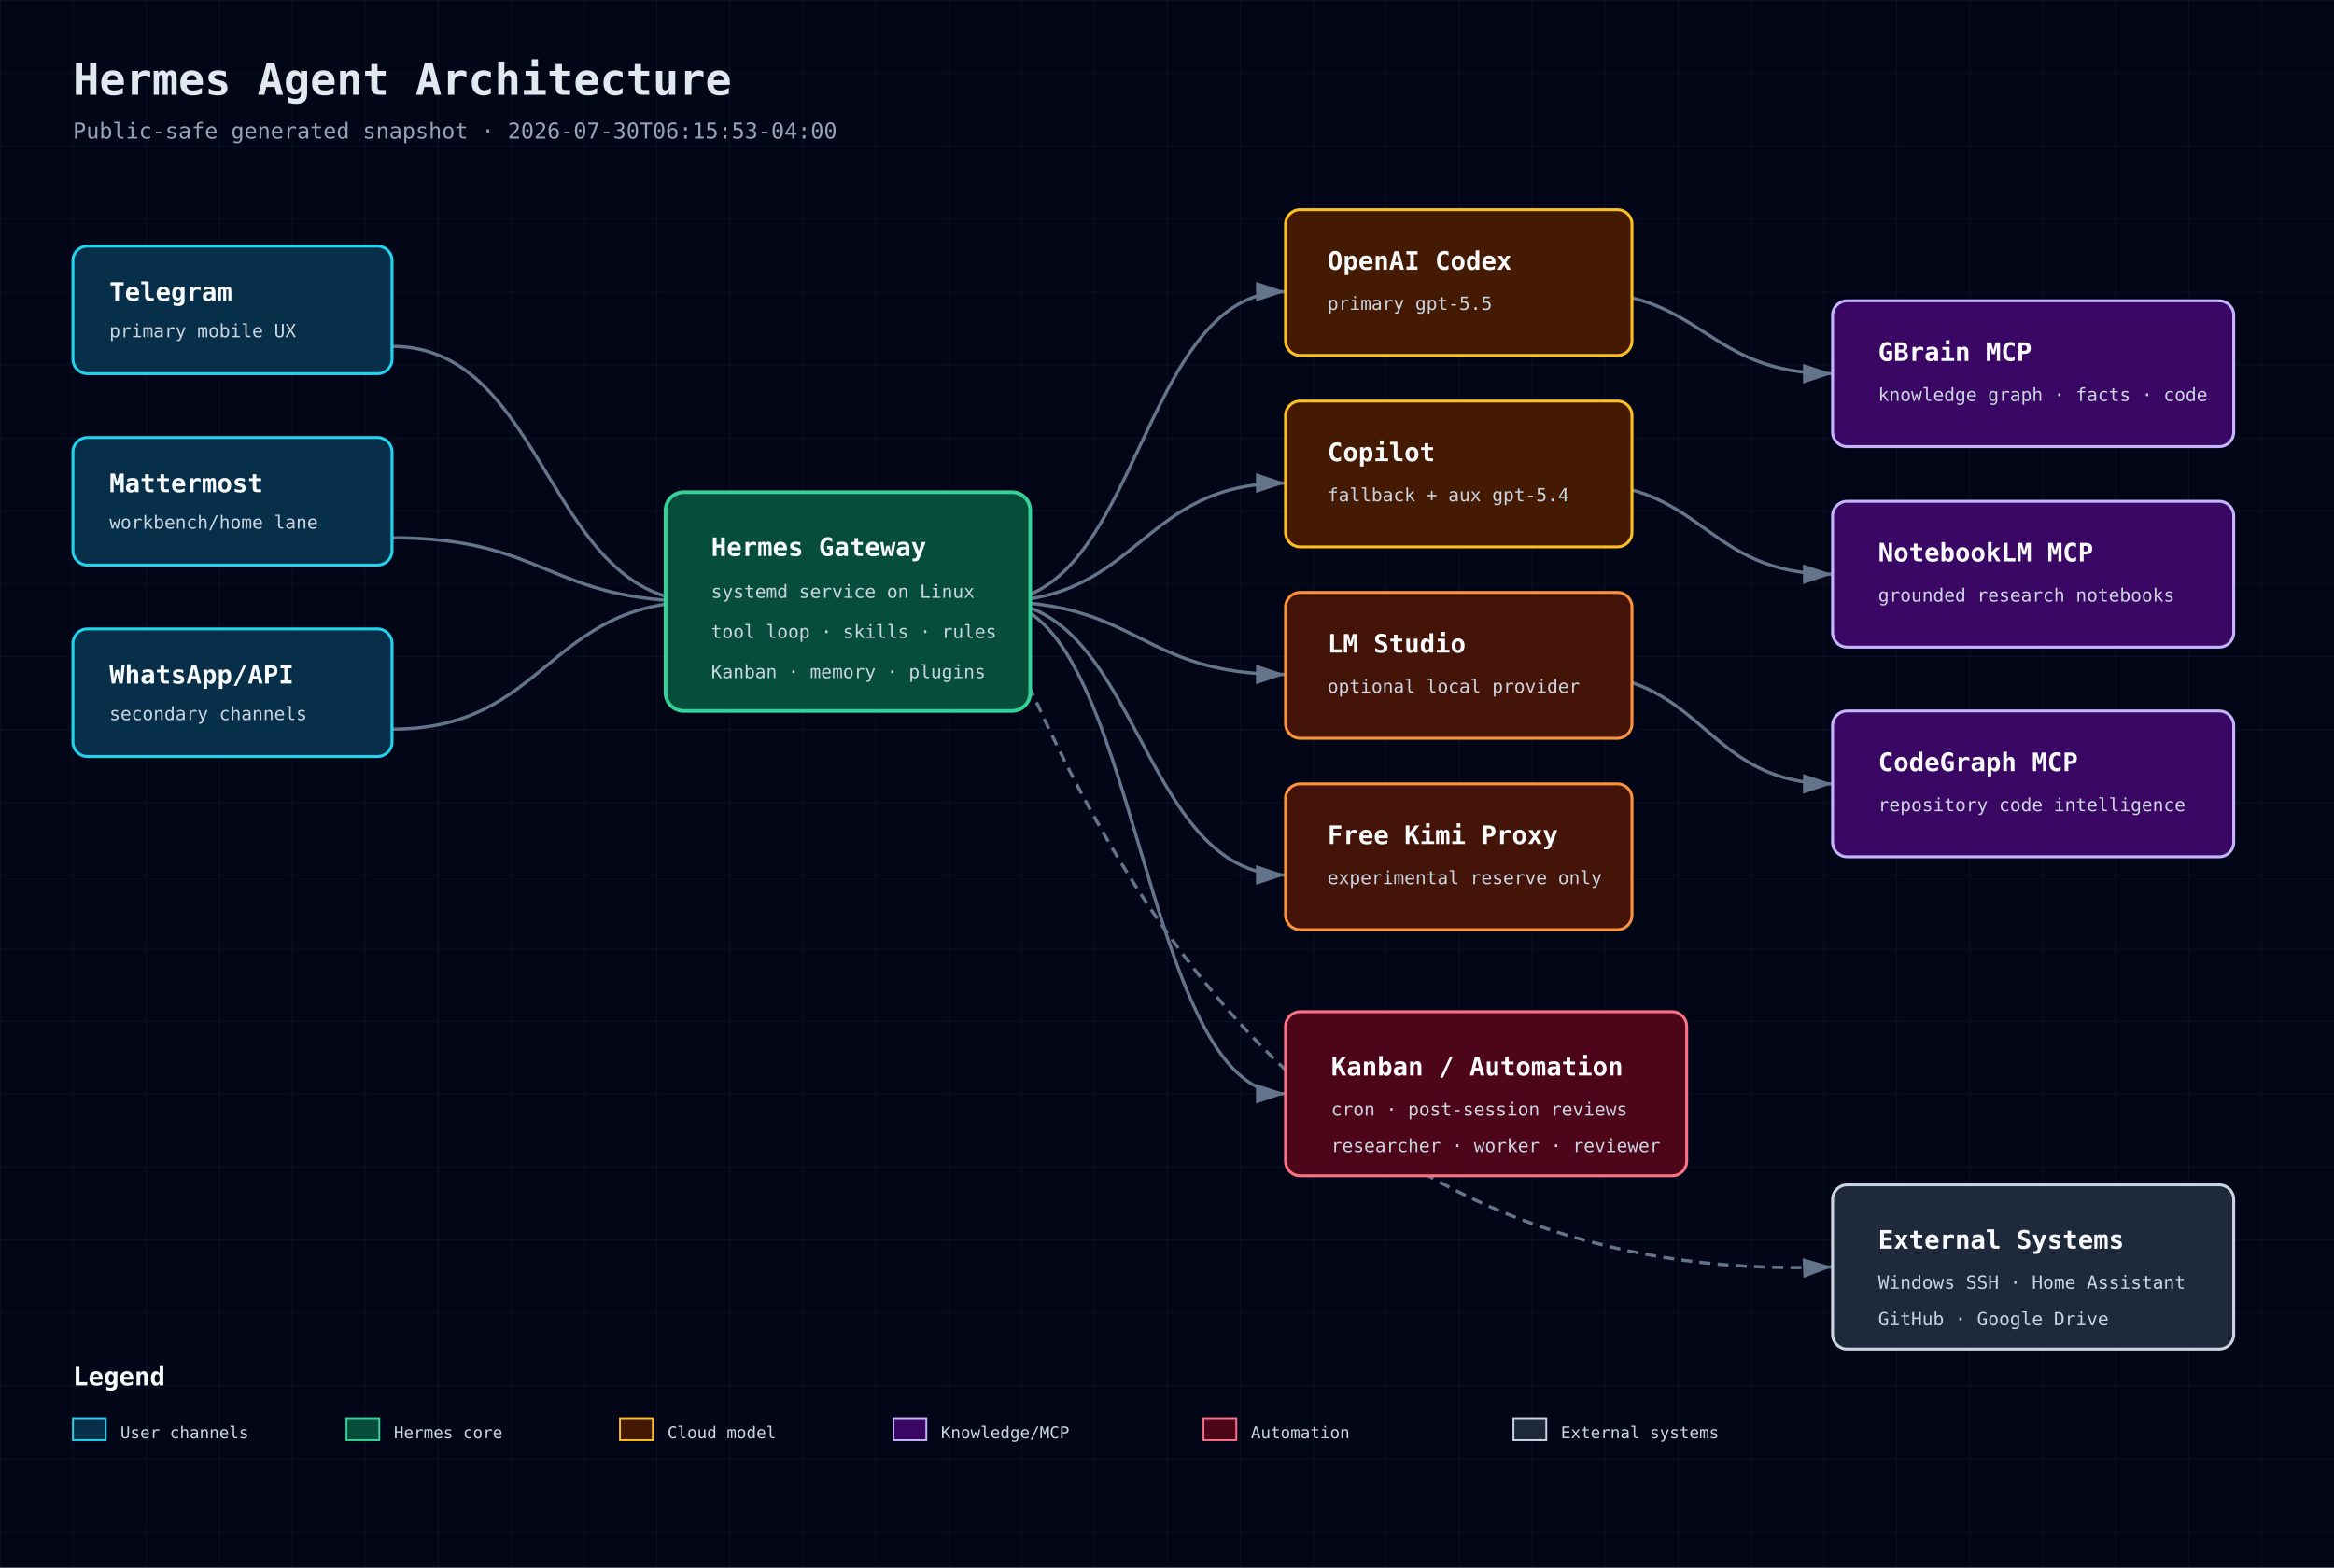
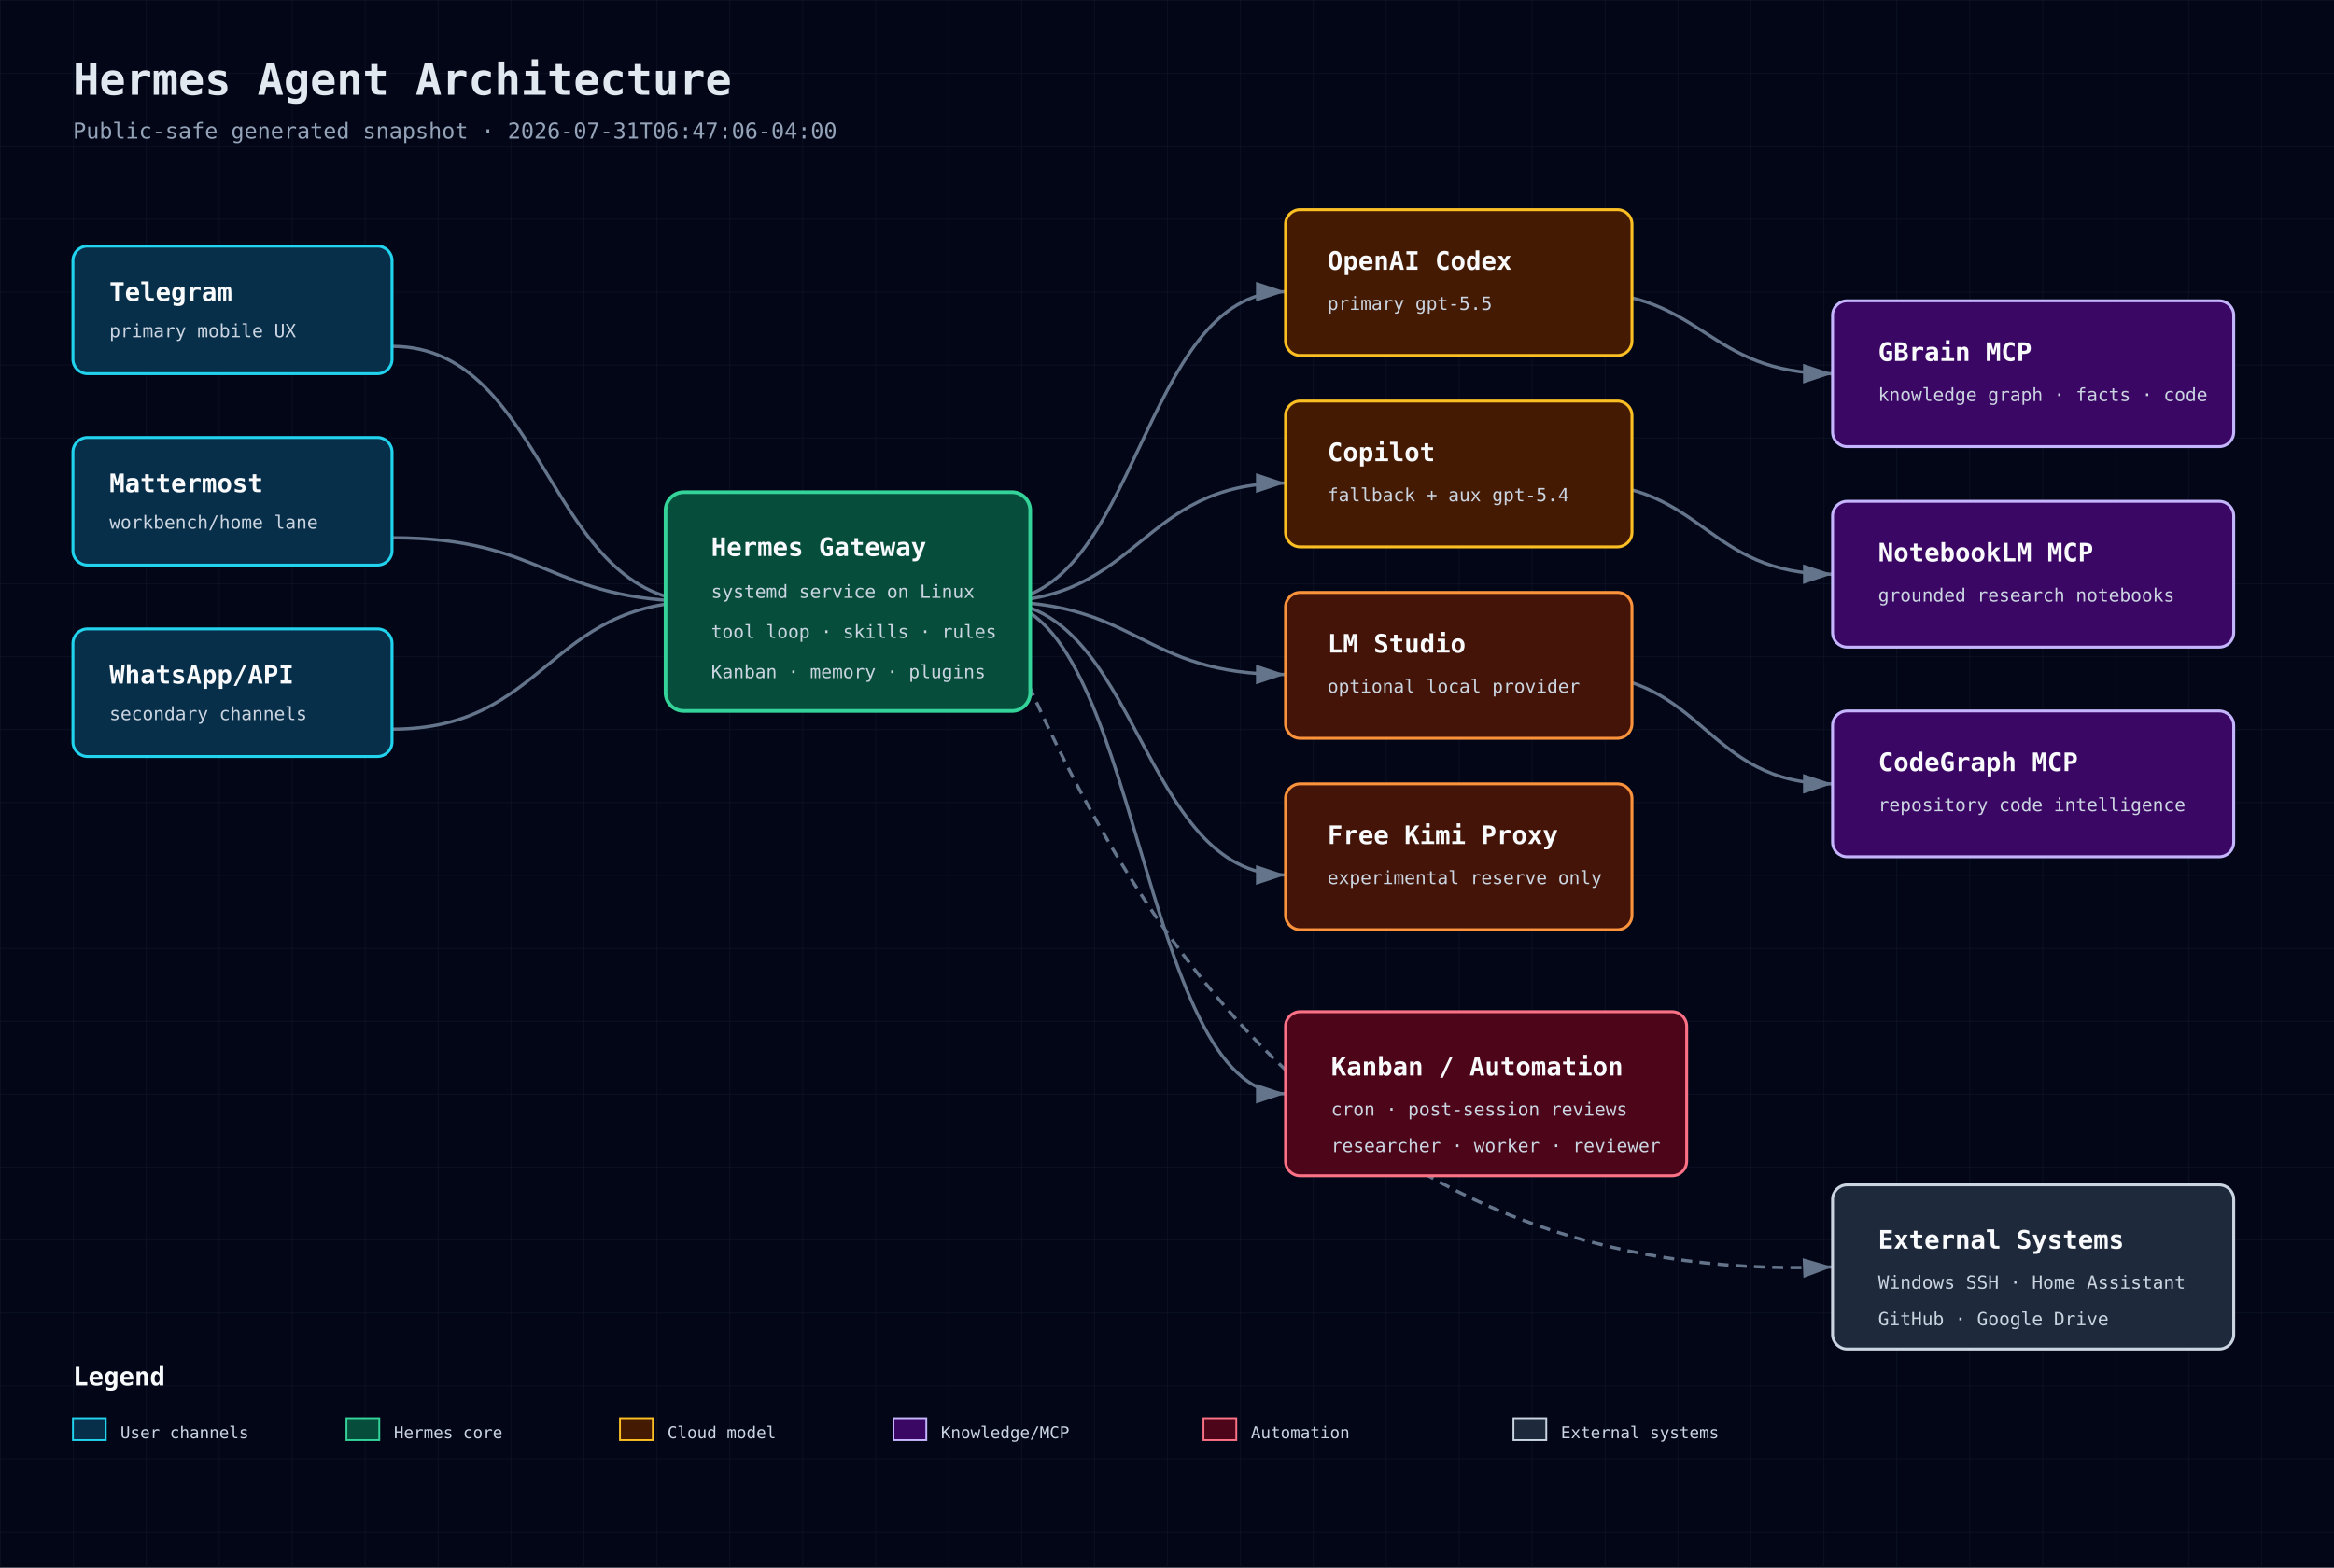
<svg xmlns="http://www.w3.org/2000/svg" width="1280" height="860" viewBox="0 0 1280 860" role="img" aria-label="Hermes Agent Architecture">
  <defs>
    <pattern id="grid" width="40" height="40" patternUnits="userSpaceOnUse">
      <path d="M 40 0 L 0 0 0 40" fill="none" stroke="#1e293b" stroke-width="0.5" />
    </pattern>
    <marker id="arrow" markerWidth="10" markerHeight="10" refX="9" refY="3" orient="auto" markerUnits="strokeWidth">
      <path d="M0,0 L0,6 L9,3 z" fill="#64748b" />
    </marker>
    <style>
      .bg{fill:#020617} .title{font:700 24px 'JetBrains Mono',monospace;fill:#e2e8f0} .sub{font:12px 'JetBrains Mono',monospace;fill:#94a3b8}
      .box-title{font:700 14px 'JetBrains Mono',monospace;fill:#f8fafc} .box-sub{font:10px 'JetBrains Mono',monospace;fill:#cbd5e1}
      .small{font:9px 'JetBrains Mono',monospace;fill:#cbd5e1} .line{stroke:#64748b;stroke-width:1.8;marker-end:url(#arrow);fill:none}
      .dash{stroke-dasharray:6 4} .front{fill:#082f49;stroke:#22d3ee} .back{fill:#064e3b;stroke:#34d399}
      .db{fill:#3b0764;stroke:#c4b5fd} .cloud{fill:#451a03;stroke:#fbbf24} .sec{fill:#4c0519;stroke:#fb7185}
      .ext{fill:#1e293b;stroke:#cbd5e1} .bus{fill:#431407;stroke:#fb923c}
    </style>
  </defs>
  <rect class="bg" width="1280" height="860" />
  <rect width="1280" height="860" fill="url(#grid)" opacity="0.55" />
  <text x="40" y="52" class="title">Hermes Agent Architecture</text>
-   <text x="40" y="76" class="sub">Public-safe generated snapshot · 2026-07-30T06:15:53-04:00</text>
+   <text x="40" y="76" class="sub">Public-safe generated snapshot · 2026-07-31T06:47:06-04:00</text>
  <path class="line" d="M215 190 C300 190 300 330 385 330" />
  <path class="line" d="M215 295 C300 295 300 330 385 330" />
  <path class="line" d="M215 400 C300 400 300 330 385 330" />
  <path class="line" d="M545 330 C625 330 625 160 705 160" />
  <path class="line" d="M545 330 C625 330 625 265 705 265" />
  <path class="line" d="M545 330 C625 330 625 370 705 370" />
  <path class="line" d="M545 330 C625 330 625 480 705 480" />
  <path class="line" d="M865 160 C935 160 935 205 1005 205" />
  <path class="line" d="M865 265 C935 265 935 315 1005 315" />
  <path class="line" d="M865 370 C935 370 935 430 1005 430" />
  <path class="line" d="M545 330 C625 330 625 600 705 600" />
  <path class="line dash" d="M545 330 C620 520 745 705 1005 695" />
  <g>
    <rect x="40" y="135" width="175" height="70" rx="8" fill="#0f172a" />
    <rect x="40" y="135" width="175" height="70" rx="8" class="front" stroke-width="1.6" />
    <text x="60" y="165" class="box-title">Telegram</text>
    <text x="60" y="185" class="box-sub">primary mobile UX</text>
  </g>
  <g>
    <rect x="40" y="240" width="175" height="70" rx="8" fill="#0f172a" />
    <rect x="40" y="240" width="175" height="70" rx="8" class="front" stroke-width="1.6" />
    <text x="60" y="270" class="box-title">Mattermost</text>
    <text x="60" y="290" class="box-sub">workbench/home lane</text>
  </g>
  <g>
    <rect x="40" y="345" width="175" height="70" rx="8" fill="#0f172a" />
    <rect x="40" y="345" width="175" height="70" rx="8" class="front" stroke-width="1.6" />
    <text x="60" y="375" class="box-title">WhatsApp/API</text>
    <text x="60" y="395" class="box-sub">secondary channels</text>
  </g>
  <g>
    <rect x="365" y="270" width="200" height="120" rx="10" fill="#0f172a" />
    <rect x="365" y="270" width="200" height="120" rx="10" class="back" stroke-width="2" />
    <text x="390" y="305" class="box-title">Hermes Gateway</text>
    <text x="390" y="328" class="box-sub">systemd service on Linux</text>
    <text x="390" y="350" class="box-sub">tool loop · skills · rules</text>
    <text x="390" y="372" class="box-sub">Kanban · memory · plugins</text>
  </g>
  <g>
    <rect x="705" y="115" width="190" height="80" rx="8" fill="#0f172a" />
    <rect x="705" y="115" width="190" height="80" rx="8" class="cloud" stroke-width="1.6" />
    <text x="728" y="148" class="box-title">OpenAI Codex</text>
    <text x="728" y="170" class="box-sub">primary gpt-5.5</text>
  </g>
  <g>
    <rect x="705" y="220" width="190" height="80" rx="8" fill="#0f172a" />
    <rect x="705" y="220" width="190" height="80" rx="8" class="cloud" stroke-width="1.6" />
    <text x="728" y="253" class="box-title">Copilot</text>
    <text x="728" y="275" class="box-sub">fallback + aux gpt-5.4</text>
  </g>
  <g>
    <rect x="705" y="325" width="190" height="80" rx="8" fill="#0f172a" />
    <rect x="705" y="325" width="190" height="80" rx="8" class="bus" stroke-width="1.6" />
    <text x="728" y="358" class="box-title">LM Studio</text>
    <text x="728" y="380" class="box-sub">optional local provider</text>
  </g>
  <g>
    <rect x="705" y="430" width="190" height="80" rx="8" fill="#0f172a" />
    <rect x="705" y="430" width="190" height="80" rx="8" class="bus" stroke-width="1.6" />
    <text x="728" y="463" class="box-title">Free Kimi Proxy</text>
    <text x="728" y="485" class="box-sub">experimental reserve only</text>
  </g>
  <g>
    <rect x="1005" y="165" width="220" height="80" rx="8" fill="#0f172a" />
    <rect x="1005" y="165" width="220" height="80" rx="8" class="db" stroke-width="1.6" />
    <text x="1030" y="198" class="box-title">GBrain MCP</text>
    <text x="1030" y="220" class="box-sub">knowledge graph · facts · code</text>
  </g>
  <g>
    <rect x="1005" y="275" width="220" height="80" rx="8" fill="#0f172a" />
    <rect x="1005" y="275" width="220" height="80" rx="8" class="db" stroke-width="1.6" />
    <text x="1030" y="308" class="box-title">NotebookLM MCP</text>
    <text x="1030" y="330" class="box-sub">grounded research notebooks</text>
  </g>
  <g>
    <rect x="1005" y="390" width="220" height="80" rx="8" fill="#0f172a" />
    <rect x="1005" y="390" width="220" height="80" rx="8" class="db" stroke-width="1.6" />
    <text x="1030" y="423" class="box-title">CodeGraph MCP</text>
    <text x="1030" y="445" class="box-sub">repository code intelligence</text>
  </g>
  <g>
    <rect x="705" y="555" width="220" height="90" rx="8" fill="#0f172a" />
    <rect x="705" y="555" width="220" height="90" rx="8" class="sec" stroke-width="1.6" />
    <text x="730" y="590" class="box-title">Kanban / Automation</text>
    <text x="730" y="612" class="box-sub">cron · post-session reviews</text>
    <text x="730" y="632" class="box-sub">researcher · worker · reviewer</text>
  </g>
  <g>
    <rect x="1005" y="650" width="220" height="90" rx="8" fill="#0f172a" />
    <rect x="1005" y="650" width="220" height="90" rx="8" class="ext" stroke-width="1.6" />
    <text x="1030" y="685" class="box-title">External Systems</text>
    <text x="1030" y="707" class="box-sub">Windows SSH · Home Assistant</text>
    <text x="1030" y="727" class="box-sub">GitHub · Google Drive</text>
  </g>
  <g transform="translate(40 760)">
    <text class="box-title" x="0" y="0">Legend</text>
    <rect x="0" y="18" width="18" height="12" class="front" />
    <text x="26" y="29" class="small">User channels</text>
    <rect x="150" y="18" width="18" height="12" class="back" />
    <text x="176" y="29" class="small">Hermes core</text>
    <rect x="300" y="18" width="18" height="12" class="cloud" />
    <text x="326" y="29" class="small">Cloud model</text>
    <rect x="450" y="18" width="18" height="12" class="db" />
    <text x="476" y="29" class="small">Knowledge/MCP</text>
    <rect x="620" y="18" width="18" height="12" class="sec" />
    <text x="646" y="29" class="small">Automation</text>
    <rect x="790" y="18" width="18" height="12" class="ext" />
    <text x="816" y="29" class="small">External systems</text>
  </g>
</svg>
